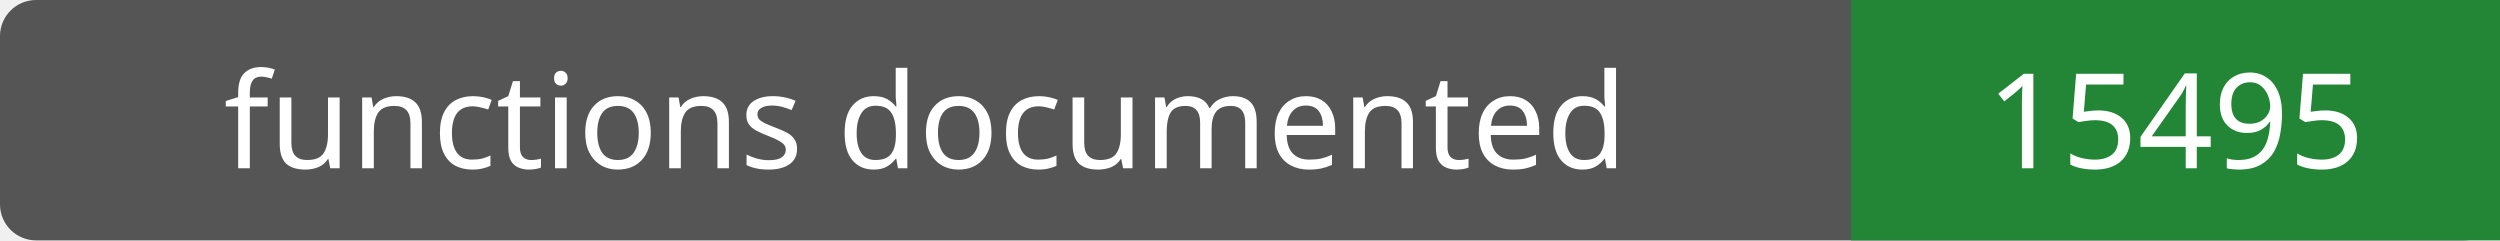
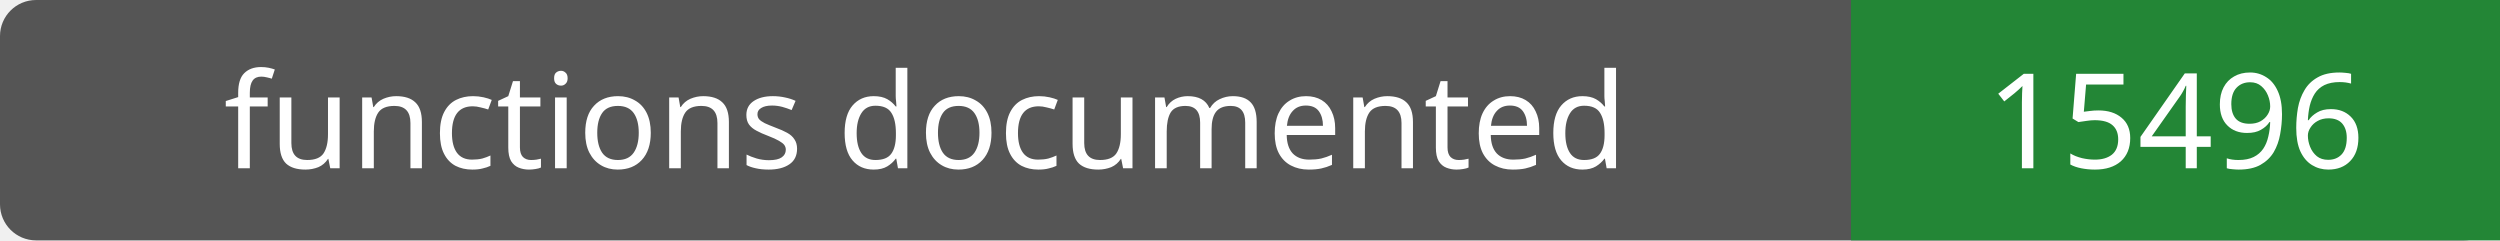
- <svg xmlns="http://www.w3.org/2000/svg" width="208" height="20" role="img" aria-label="functions documented: 15495">
+ <svg xmlns="http://www.w3.org/2000/svg" width="208" height="20" role="img" aria-label="functions documented: 15496">
  <rect width="208" height="20" rx="3" fill="#555" />
  <path fill="#238636" d="M154 0h54v20H154z" />
  <g fill="#fff" text-anchor="middle" font-family="Verdana,sans-serif" font-size="11">
    <text x="77.0" y="14">functions documented</text>
-     <text x="181.0" y="14">15495</text>
+     <text x="181.0" y="14">15496</text>
  </g>
</svg>
